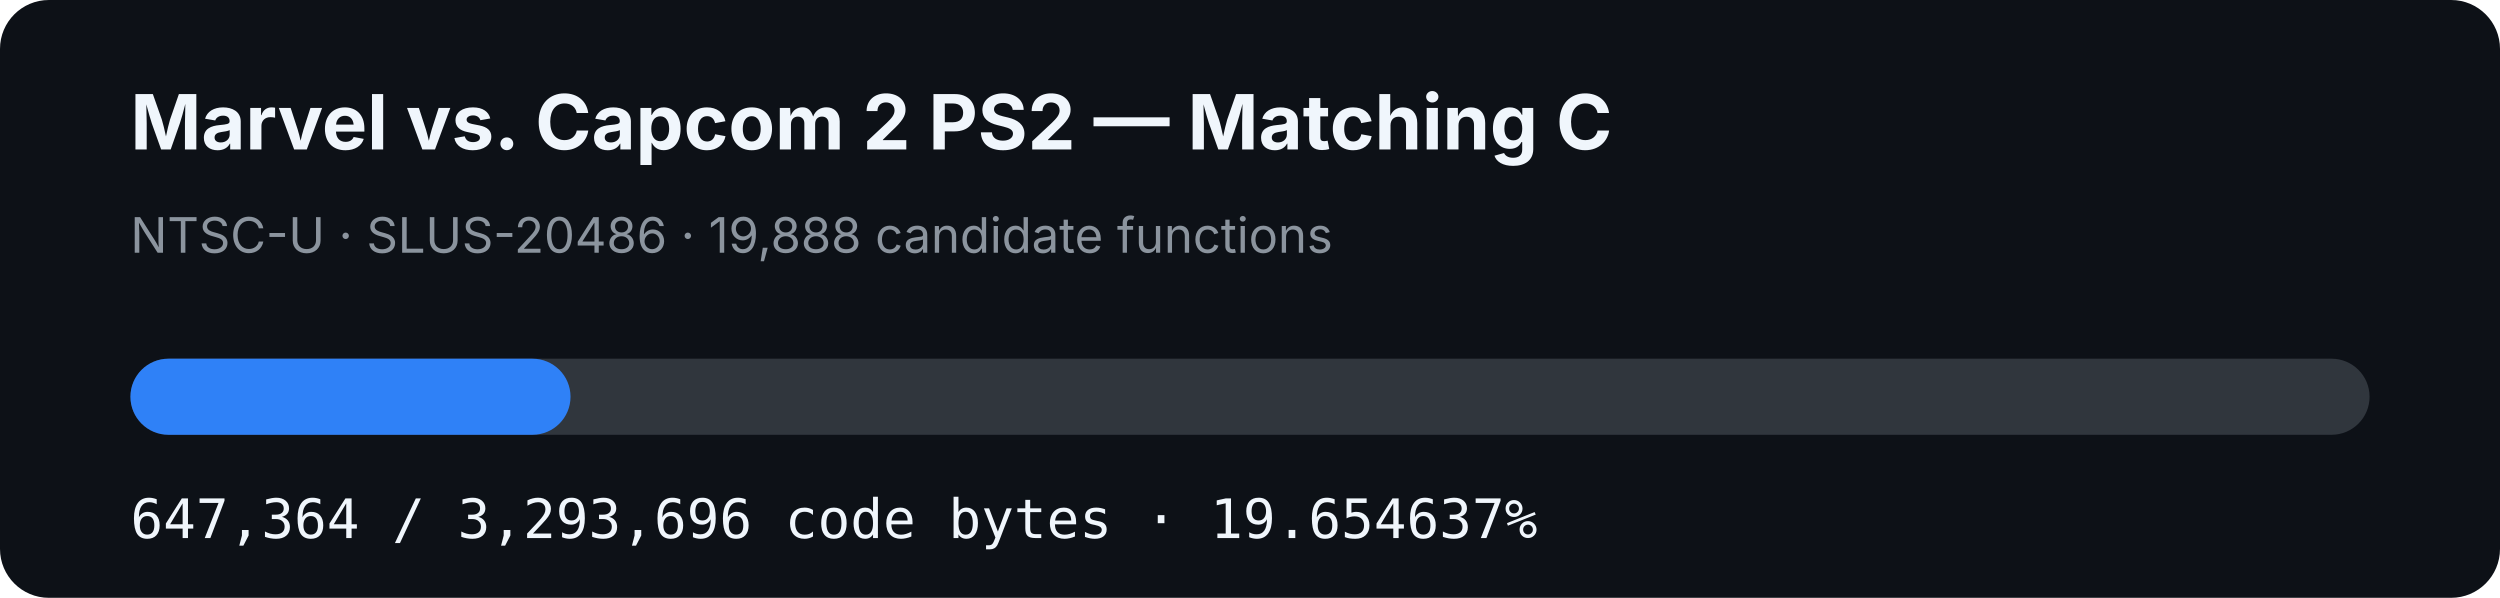
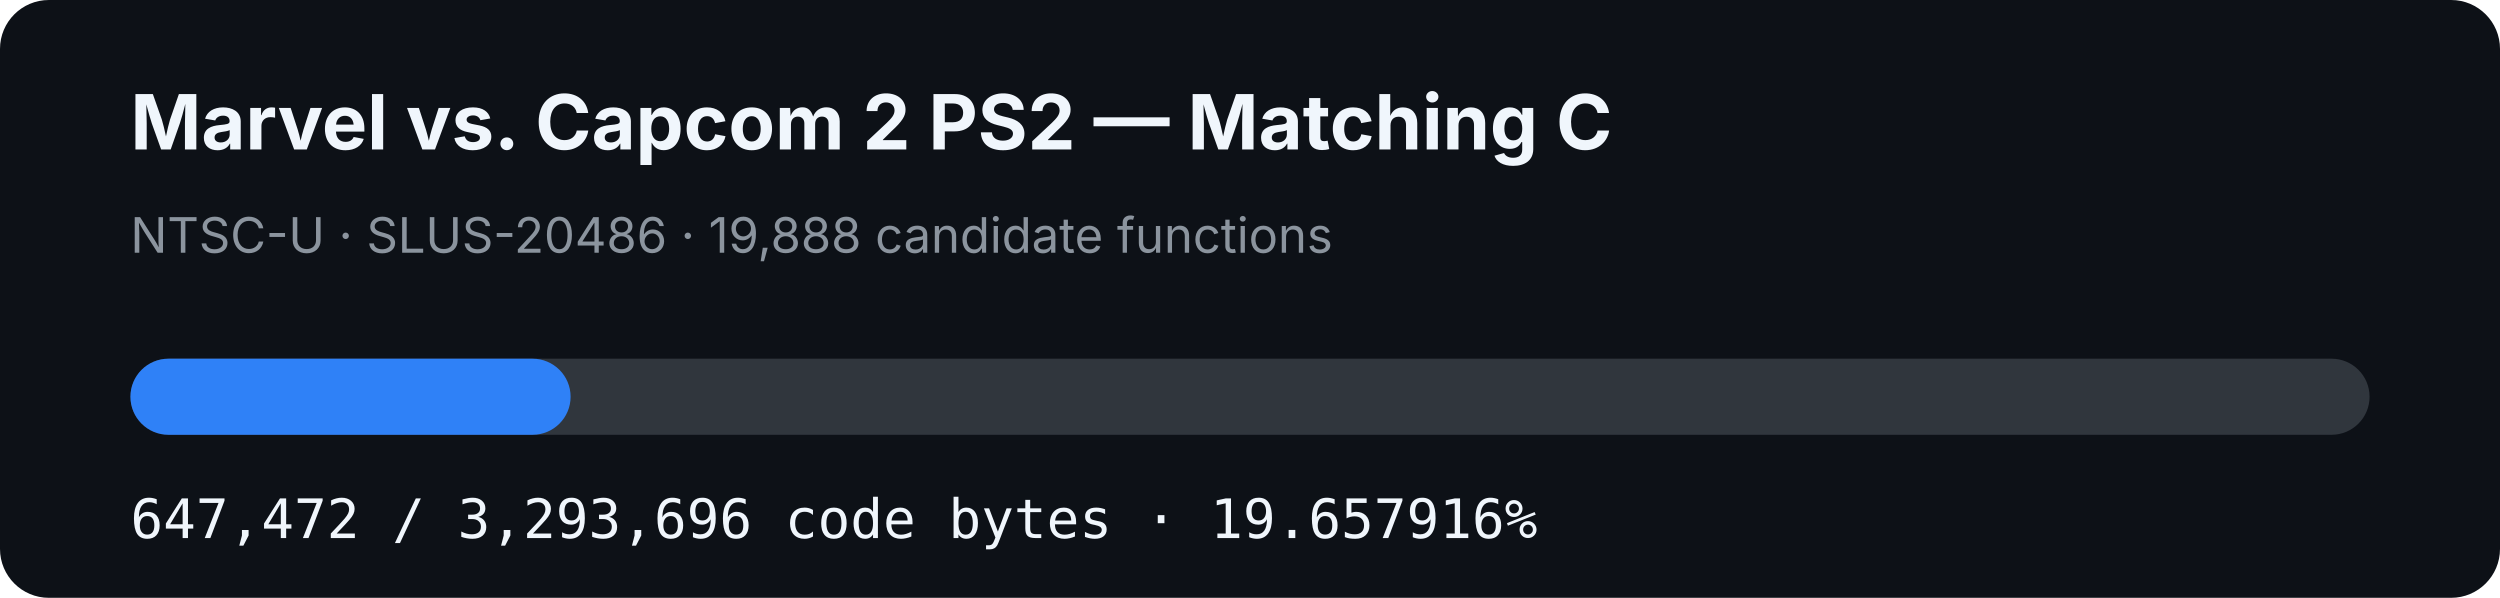
- <svg xmlns="http://www.w3.org/2000/svg" width="920" height="220" viewBox="0 0 920 220" role="img" aria-label="MVC2 PS2 matching C progress: 19.654637%">
+ <svg xmlns="http://www.w3.org/2000/svg" width="920" height="220" viewBox="0 0 920 220" role="img" aria-label="MVC2 PS2 matching C progress: 19.657916%">
  <rect width="920" height="220" rx="18" fill="#0d1117" />
  <text x="48" y="55" fill="#f0f6fc" font-family="-apple-system,BlinkMacSystemFont,Segoe UI,sans-serif" font-size="28" font-weight="700">Marvel vs. Capcom 2 PS2 — Matching C</text>
  <text x="48" y="93" fill="#8b949e" font-family="-apple-system,BlinkMacSystemFont,Segoe UI,sans-serif" font-size="18">NTSC-U · SLUS-20486 · 19,888 candidate functions</text>
  <rect x="48" y="132" width="824" height="28" rx="14" fill="#30363d" />
-   <rect x="48" y="132" width="161.954" height="28" rx="14" fill="#2f81f7" />
-   <text x="48" y="198" fill="#f0f6fc" font-family="ui-monospace,SFMono-Regular,Menlo,monospace" font-size="20">647,364 / 3,293,696 code bytes · 19.654637%</text>
+   <rect x="48" y="132" width="161.981" height="28" rx="14" fill="#2f81f7" />
+   <text x="48" y="198" fill="#f0f6fc" font-family="ui-monospace,SFMono-Regular,Menlo,monospace" font-size="20">647,472 / 3,293,696 code bytes · 19.657916%</text>
</svg>
